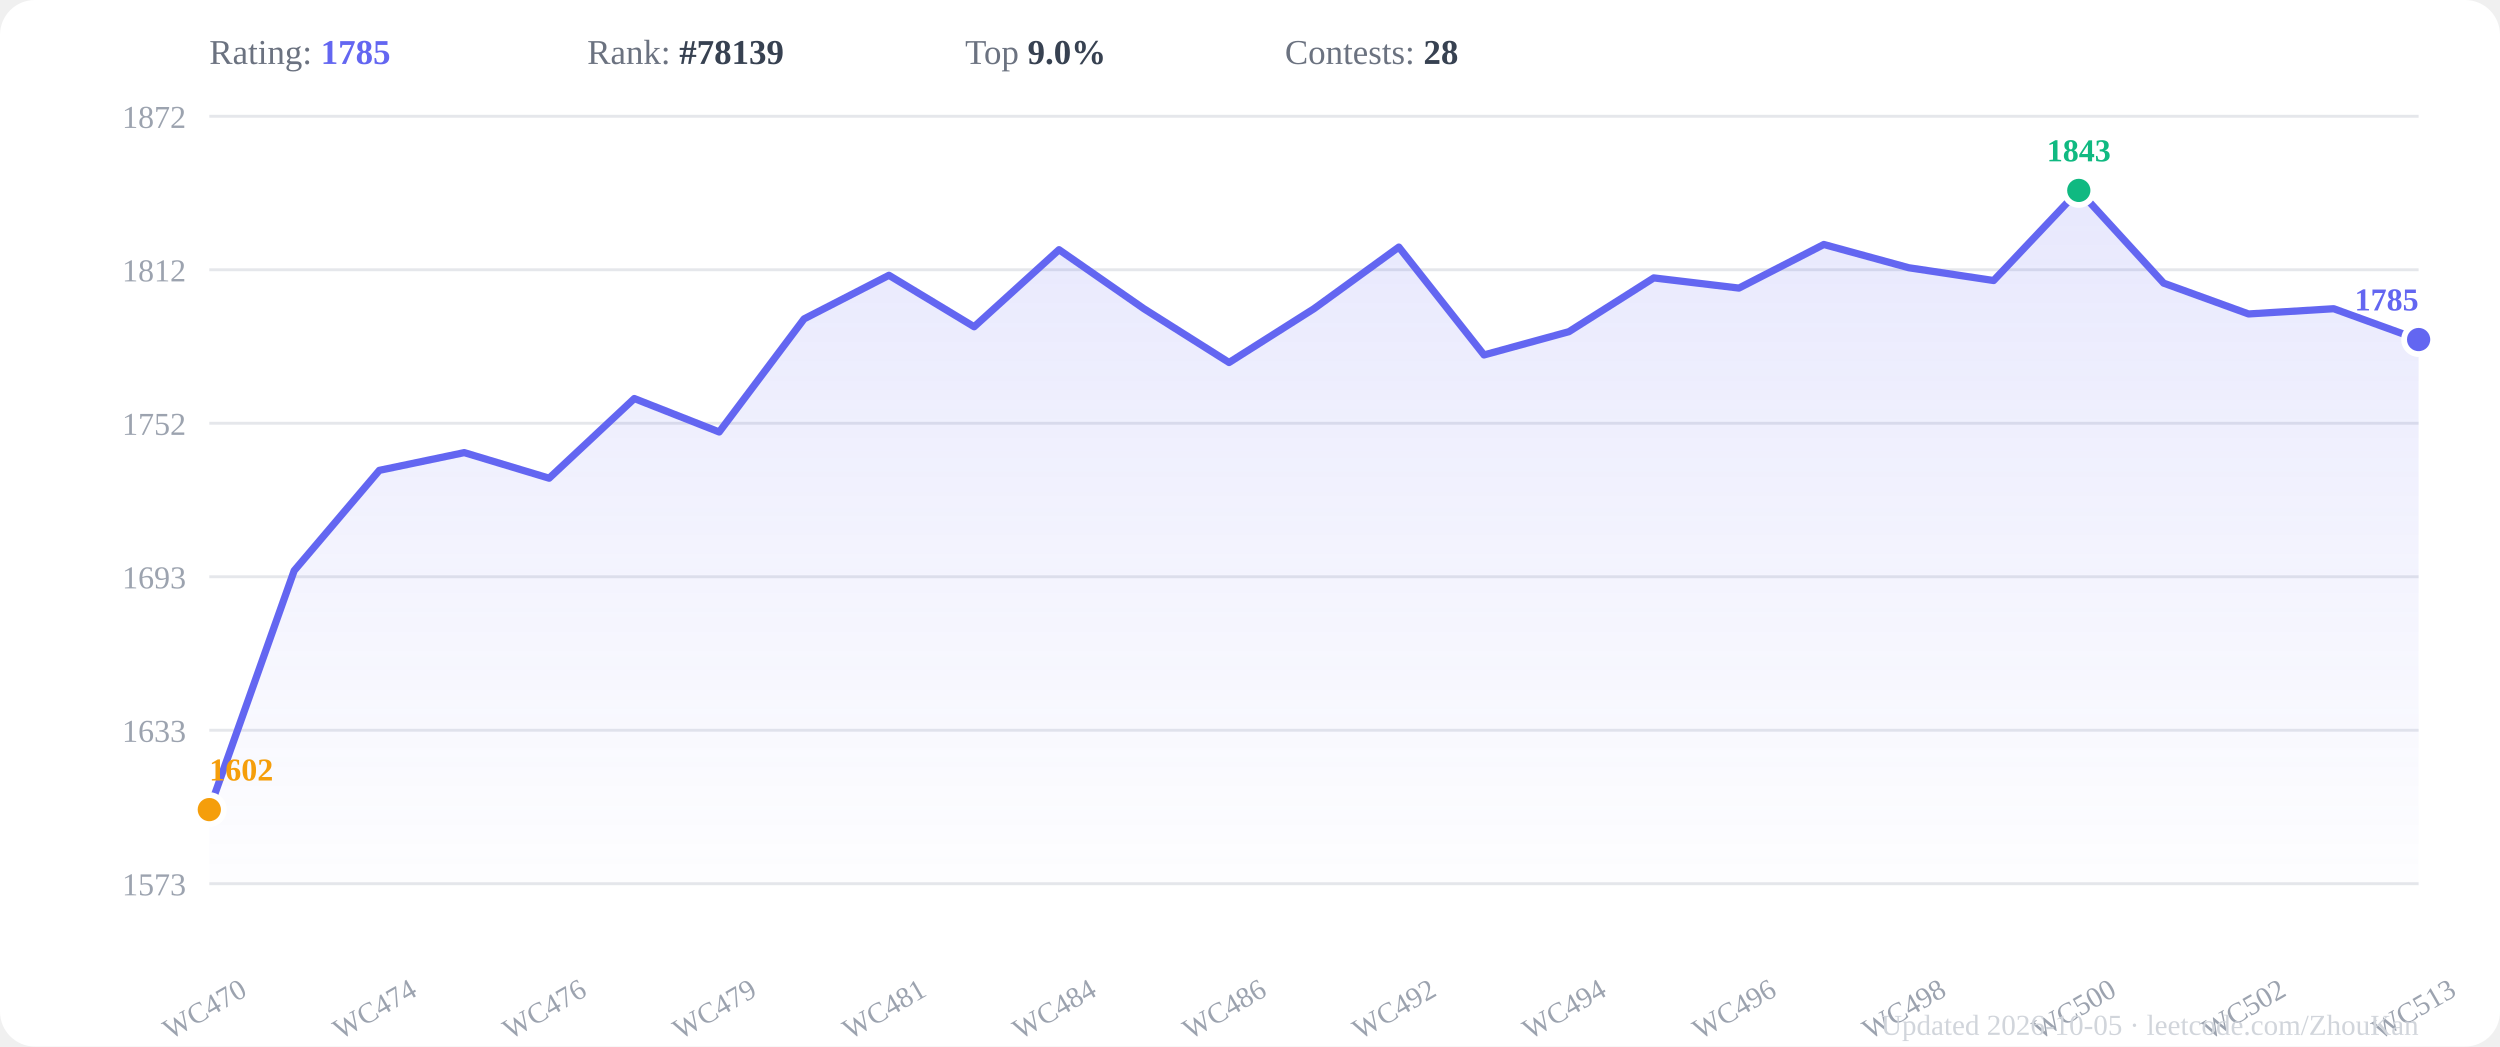
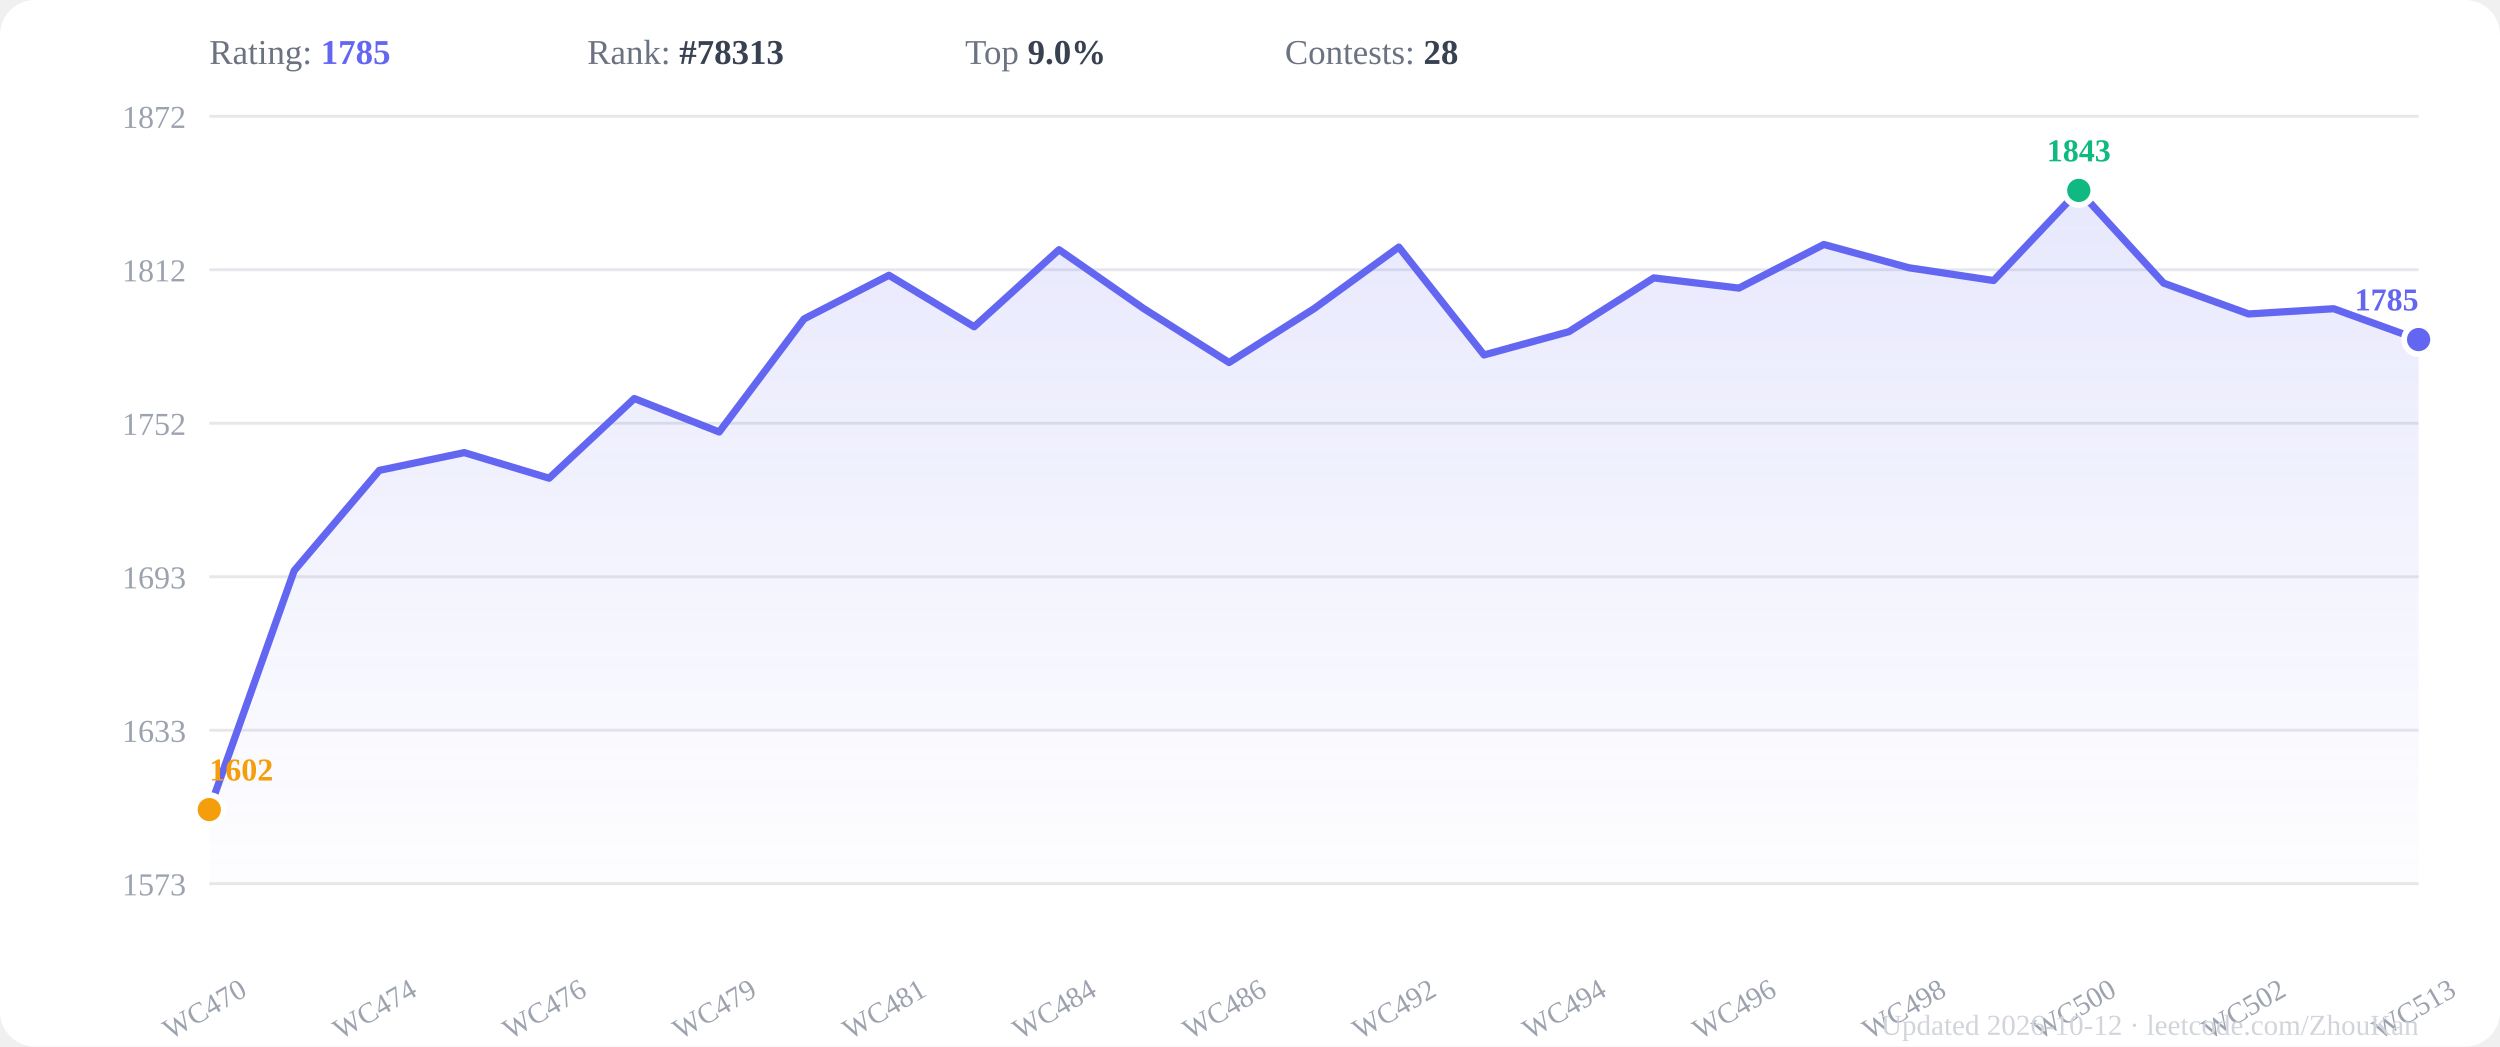
<svg xmlns="http://www.w3.org/2000/svg" viewBox="0 0 860 360" width="860" height="360">
  <rect width="860" height="360" fill="#ffffff" rx="12" />
  <defs>
    <linearGradient id="areaGrad" x1="0" y1="0" x2="0" y2="1">
      <stop offset="0%" stop-color="#6366f1" stop-opacity="0.15" />
      <stop offset="100%" stop-color="#6366f1" stop-opacity="0.01" />
    </linearGradient>
  </defs>
  <line x1="72" y1="304.0" x2="832" y2="304.0" stroke="#e5e7eb" stroke-width="1" />
  <text x="64" y="308.0" text-anchor="end" font-size="11" fill="#9ca3af">1573</text>
  <line x1="72" y1="251.2" x2="832" y2="251.2" stroke="#e5e7eb" stroke-width="1" />
  <text x="64" y="255.2" text-anchor="end" font-size="11" fill="#9ca3af">1633</text>
  <line x1="72" y1="198.4" x2="832" y2="198.4" stroke="#e5e7eb" stroke-width="1" />
  <text x="64" y="202.4" text-anchor="end" font-size="11" fill="#9ca3af">1693</text>
  <line x1="72" y1="145.6" x2="832" y2="145.6" stroke="#e5e7eb" stroke-width="1" />
  <text x="64" y="149.6" text-anchor="end" font-size="11" fill="#9ca3af">1752</text>
  <line x1="72" y1="92.8" x2="832" y2="92.8" stroke="#e5e7eb" stroke-width="1" />
  <text x="64" y="96.8" text-anchor="end" font-size="11" fill="#9ca3af">1812</text>
  <line x1="72" y1="40.0" x2="832" y2="40.0" stroke="#e5e7eb" stroke-width="1" />
  <text x="64" y="44.0" text-anchor="end" font-size="11" fill="#9ca3af">1872</text>
  <polygon points="72.0,304 72.0,278.5 101.2,196.3 130.5,161.8 159.7,155.7 188.9,164.5 218.2,137.1 247.4,148.6 276.6,109.7 305.8,94.7 335.1,112.4 364.3,85.9 393.5,106.2 422.8,124.7 452.0,106.2 481.2,85.0 510.5,122.1 539.7,114.1 568.9,95.6 598.2,99.1 627.4,84.1 656.6,92.1 685.8,96.5 715.1,65.5 744.3,97.4 773.5,108.0 802.8,106.2 832.0,116.8 832.0,304" fill="url(#areaGrad)" />
  <polyline points="72.0,278.5 101.2,196.3 130.5,161.8 159.7,155.7 188.9,164.5 218.2,137.1 247.4,148.6 276.6,109.7 305.8,94.7 335.1,112.4 364.3,85.9 393.5,106.2 422.8,124.7 452.0,106.2 481.2,85.0 510.5,122.1 539.7,114.1 568.9,95.6 598.2,99.1 627.4,84.1 656.6,92.1 685.8,96.5 715.1,65.5 744.3,97.4 773.5,108.0 802.8,106.2 832.0,116.8" fill="none" stroke="#6366f1" stroke-width="2.5" stroke-linejoin="round" stroke-linecap="round" />
  <circle cx="715.1" cy="65.5" r="5" fill="#10b981" stroke="white" stroke-width="2" />
  <text x="715.1" y="55.5" text-anchor="middle" font-size="11" font-weight="600" fill="#10b981">1843</text>
  <circle cx="72.0" cy="278.5" r="5" fill="#f59e0b" stroke="white" stroke-width="2" />
  <text x="72.0" y="268.5" text-anchor="start" font-size="11" font-weight="600" fill="#f59e0b">1602</text>
  <circle cx="832.0" cy="116.8" r="5" fill="#6366f1" stroke="white" stroke-width="2" />
  <text x="832.0" y="106.8" text-anchor="end" font-size="11" font-weight="600" fill="#6366f1">1785</text>
  <text x="72.0" y="350" text-anchor="middle" font-size="10" fill="#9ca3af" transform="rotate(-30,72.0,350)">WC470</text>
  <text x="130.5" y="350" text-anchor="middle" font-size="10" fill="#9ca3af" transform="rotate(-30,130.5,350)">WC474</text>
  <text x="188.9" y="350" text-anchor="middle" font-size="10" fill="#9ca3af" transform="rotate(-30,188.9,350)">WC476</text>
  <text x="247.4" y="350" text-anchor="middle" font-size="10" fill="#9ca3af" transform="rotate(-30,247.4,350)">WC479</text>
  <text x="305.8" y="350" text-anchor="middle" font-size="10" fill="#9ca3af" transform="rotate(-30,305.8,350)">WC481</text>
  <text x="364.3" y="350" text-anchor="middle" font-size="10" fill="#9ca3af" transform="rotate(-30,364.3,350)">WC484</text>
  <text x="422.8" y="350" text-anchor="middle" font-size="10" fill="#9ca3af" transform="rotate(-30,422.8,350)">WC486</text>
  <text x="481.2" y="350" text-anchor="middle" font-size="10" fill="#9ca3af" transform="rotate(-30,481.2,350)">WC492</text>
  <text x="539.7" y="350" text-anchor="middle" font-size="10" fill="#9ca3af" transform="rotate(-30,539.7,350)">WC494</text>
  <text x="598.2" y="350" text-anchor="middle" font-size="10" fill="#9ca3af" transform="rotate(-30,598.2,350)">WC496</text>
  <text x="656.6" y="350" text-anchor="middle" font-size="10" fill="#9ca3af" transform="rotate(-30,656.6,350)">WC498</text>
  <text x="715.1" y="350" text-anchor="middle" font-size="10" fill="#9ca3af" transform="rotate(-30,715.1,350)">WC500</text>
  <text x="773.5" y="350" text-anchor="middle" font-size="10" fill="#9ca3af" transform="rotate(-30,773.5,350)">WC502</text>
  <text x="832.0" y="350" text-anchor="middle" font-size="10" fill="#9ca3af" transform="rotate(-30,832.0,350)">WC513</text>
  <text x="72" y="22" font-size="12" fill="#6b7280">Rating: <tspan font-weight="600" fill="#6366f1">1785</tspan>
  </text>
-   <text x="202" y="22" font-size="12" fill="#6b7280">Rank: <tspan font-weight="600" fill="#374151">#78139</tspan>
+   <text x="202" y="22" font-size="12" fill="#6b7280">Rank: <tspan font-weight="600" fill="#374151">#78313</tspan>
  </text>
  <text x="332" y="22" font-size="12" fill="#6b7280">Top <tspan font-weight="600" fill="#374151">9.0%</tspan>
  </text>
  <text x="442" y="22" font-size="12" fill="#6b7280">Contests: <tspan font-weight="600" fill="#374151">28</tspan>
  </text>
-   <text x="832" y="356" text-anchor="end" font-size="10" fill="#d1d5db">Updated 2026-10-05 · leetcode.com/ZhouKan</text>
+   <text x="832" y="356" text-anchor="end" font-size="10" fill="#d1d5db">Updated 2026-10-12 · leetcode.com/ZhouKan</text>
</svg>
